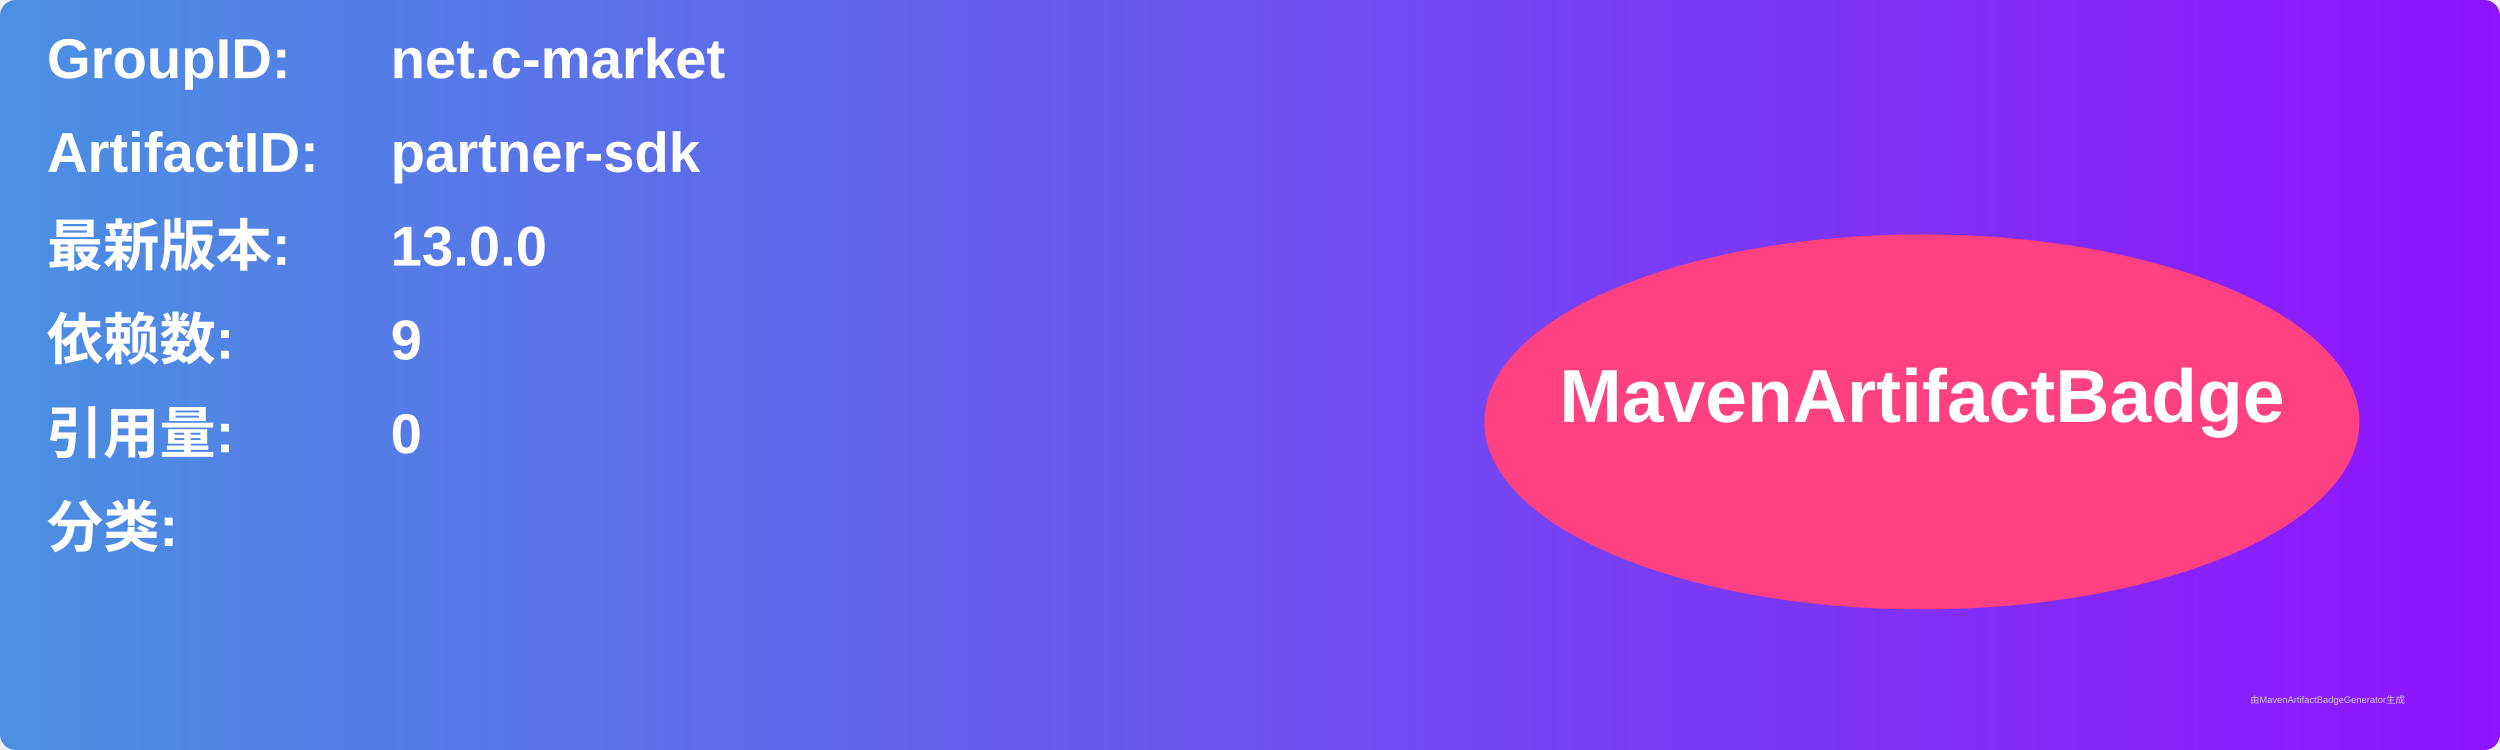
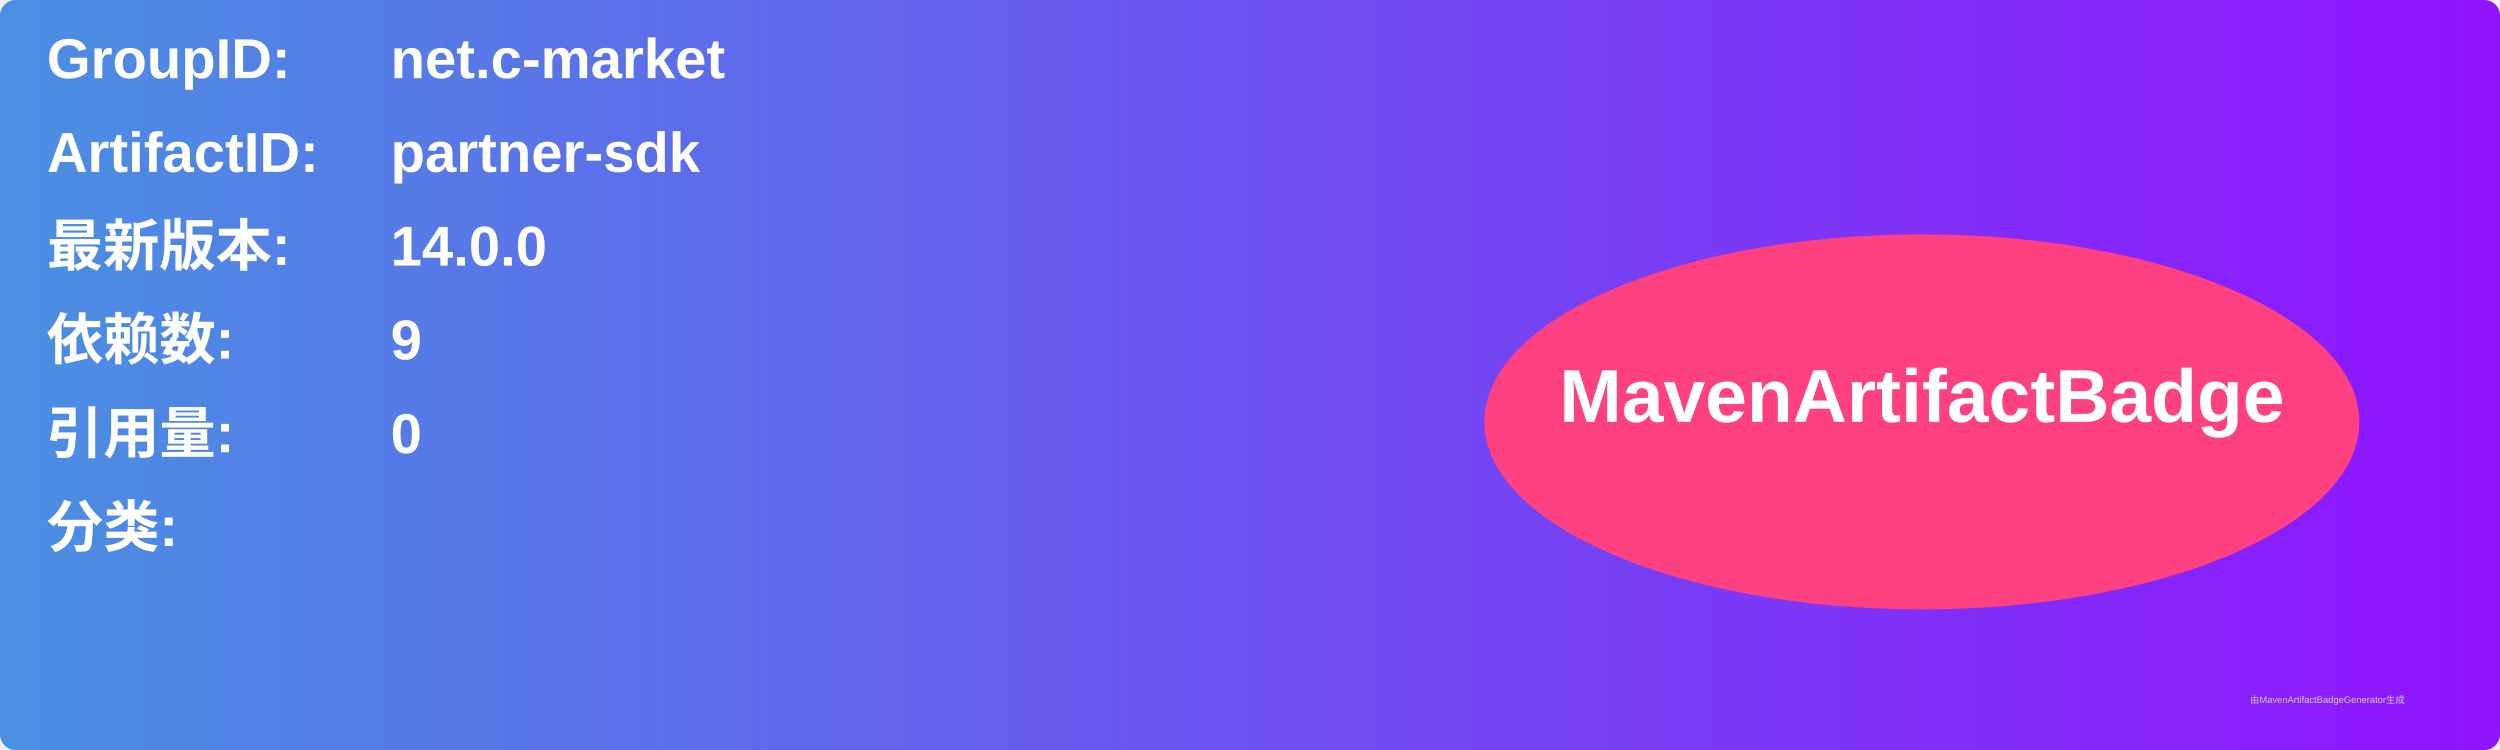
<svg xmlns="http://www.w3.org/2000/svg" width="800" height="240" viewBox="0 0 800 240">
  <linearGradient id="grad" x1="0%" y1="0%" x2="100%" y2="0%">
    <stop offset="0%" stop-color="#4a90e2" />
    <stop offset="100%" stop-color="#9013fe" />
  </linearGradient>
  <rect width="100%" height="100%" rx="5" ry="5" fill="url(#grad)" />
  <g transform="translate(15, 15)">
    <text x="0" y="10" font-family="Arial" font-size="18" fill="white" font-weight="bold" width="260">GroupID:</text>
    <text x="110" y="10" font-family="Arial" font-size="18" fill="white" font-weight="bold" width="460">net.c-market</text>
    <text x="0" y="40" font-family="Arial" font-size="18" fill="white" font-weight="bold" width="260">ArtifactID:</text>
    <text x="110" y="40" font-family="Arial" font-size="18" fill="white" font-weight="bold" width="460">partner-sdk</text>
    <text x="0" y="70" font-family="Arial" font-size="18" fill="white" font-weight="bold">最新版本:</text>
    <text x="110" y="70" font-family="Arial" font-size="18" fill="white" font-weight="bold">
-       <tspan font-weight="bold">13.0.0</tspan>
+       <tspan font-weight="bold">14.0.0</tspan>
    </text>
    <text x="0" y="100" font-family="Arial" font-size="18" fill="white" font-weight="bold">依赖数: </text>
    <text x="110" y="100" font-family="Arial" font-size="18" fill="white">
      <tspan font-weight="bold">9</tspan>
    </text>
    <text x="0" y="130" font-family="Arial" font-size="18" fill="white" font-weight="bold">引用量: </text>
    <text x="110" y="130" font-family="Arial" font-size="18" fill="white">
      <tspan font-weight="bold">0</tspan>
    </text>
    <text x="0" y="160" font-family="Arial" font-size="18" fill="white" font-weight="bold">分类:</text>
    <text x="10" y="190" font-family="Arial" font-size="10" fill="white">
      <tspan font-weight="bold" />
    </text>
    <ellipse cx="600" cy="120" rx="140" ry="60" fill="#ff4081" />
    <text x="600" y="120" text-anchor="middle" font-family="Arial" font-size="24" fill="white" font-weight="bold">MavenArtifactBadge</text>
  </g>
  <text x="720" y="225" font-family="Arial" font-size="3" fill="#d0d0d0">由MavenArtifactBadgeGenerator生成</text>
</svg>
